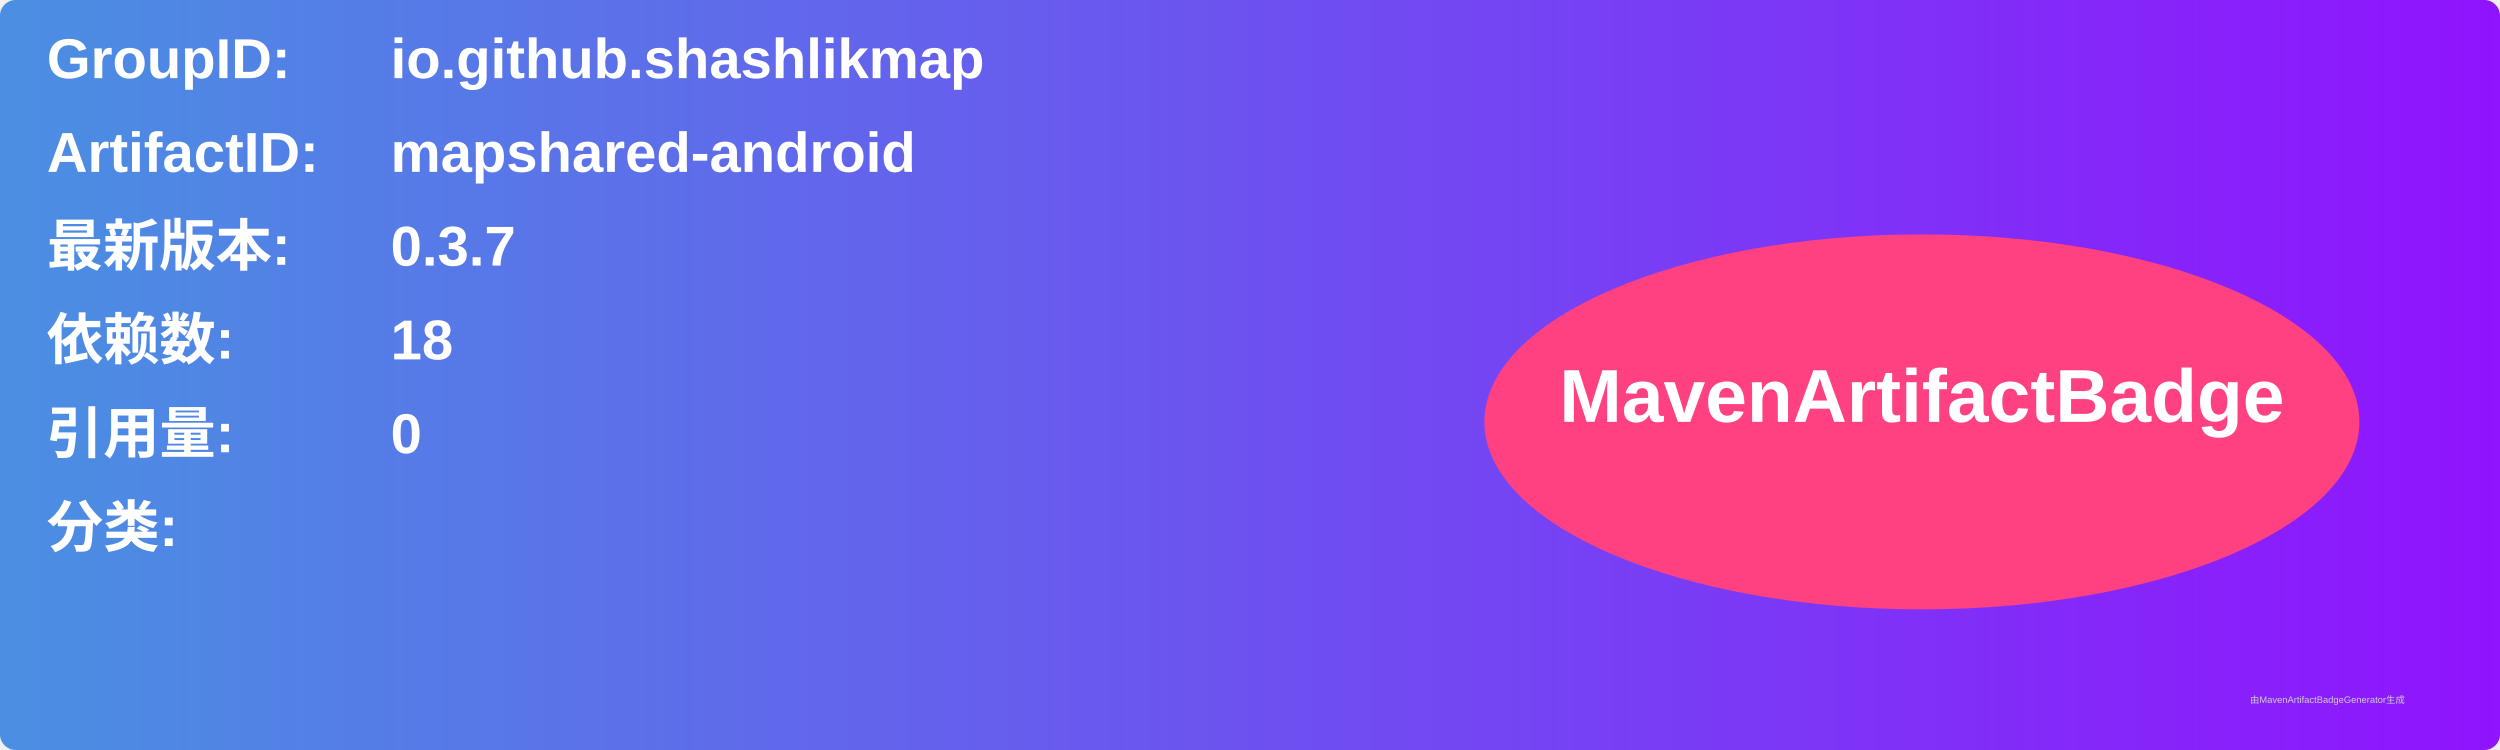
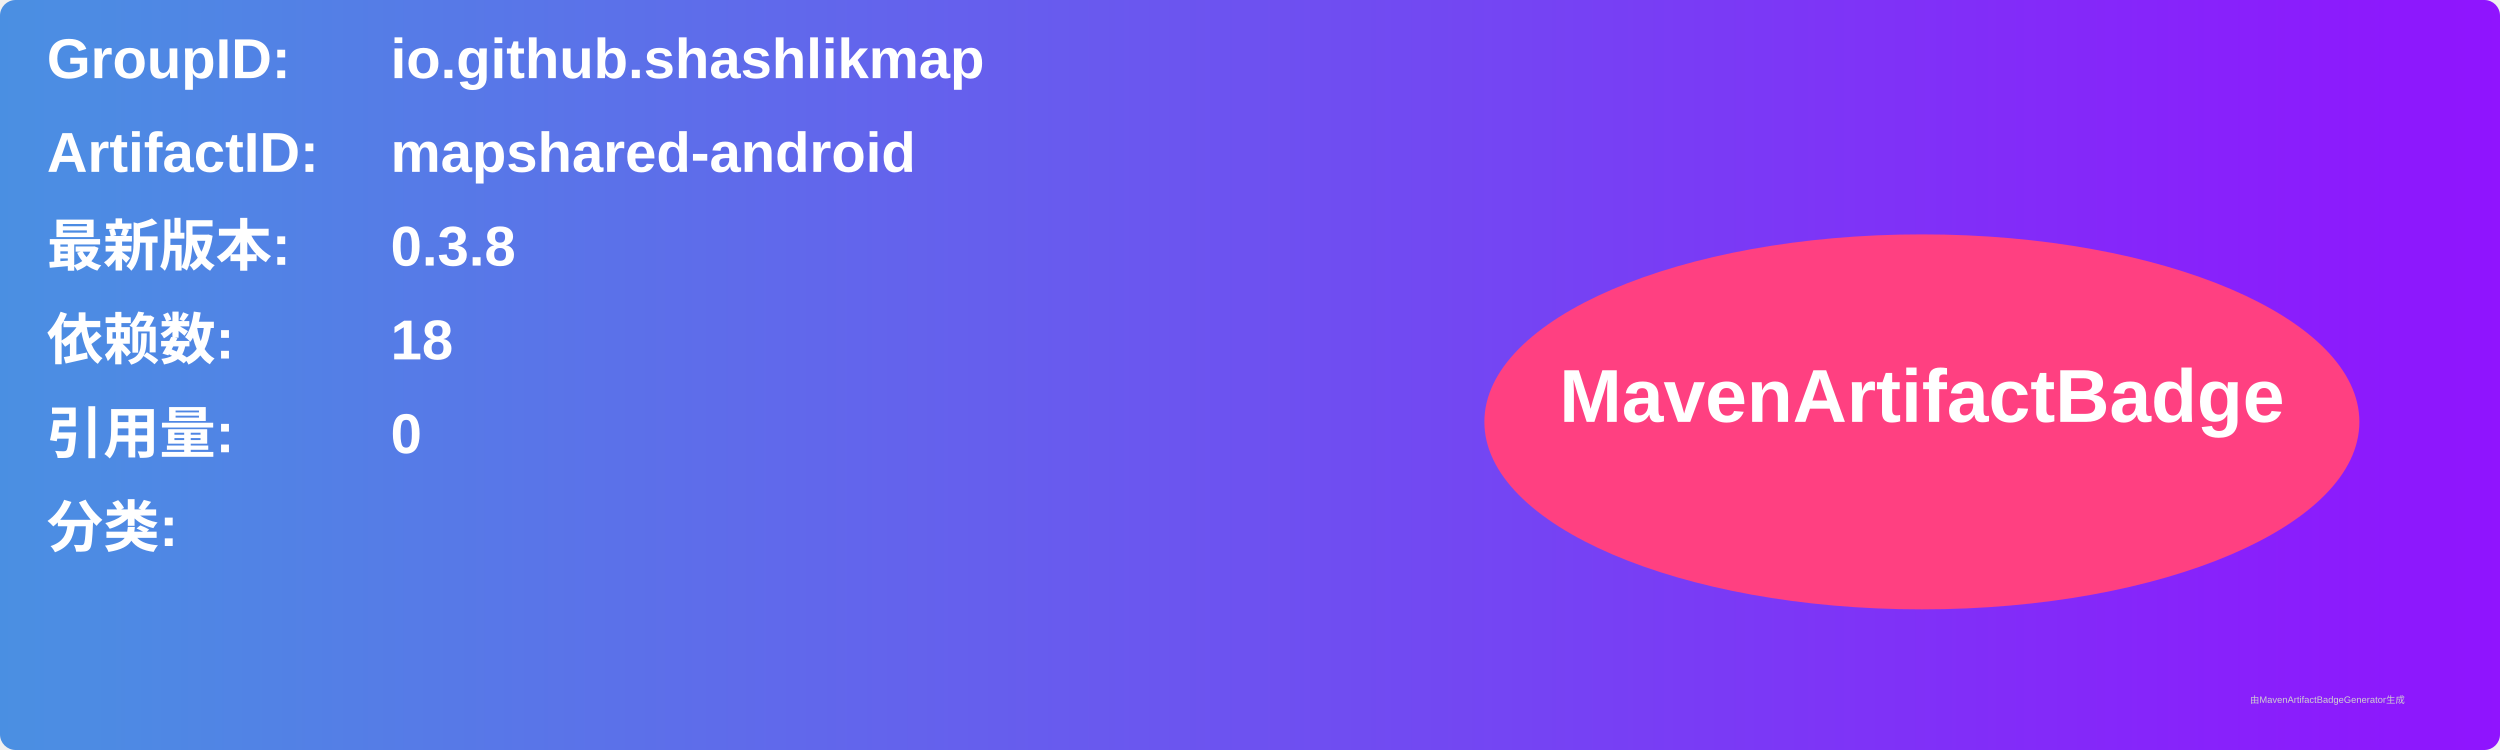
<svg xmlns="http://www.w3.org/2000/svg" width="800" height="240" viewBox="0 0 800 240">
  <linearGradient id="grad" x1="0%" y1="0%" x2="100%" y2="0%">
    <stop offset="0%" stop-color="#4a90e2" />
    <stop offset="100%" stop-color="#9013fe" />
  </linearGradient>
  <rect width="100%" height="100%" rx="5" ry="5" fill="url(#grad)" />
  <g transform="translate(15, 15)">
    <text x="0" y="10" font-family="Arial" font-size="18" fill="white" font-weight="bold" width="260">GroupID:</text>
    <text x="110" y="10" font-family="Arial" font-size="18" fill="white" font-weight="bold" width="460">io.github.shashlikmap</text>
    <text x="0" y="40" font-family="Arial" font-size="18" fill="white" font-weight="bold" width="260">ArtifactID:</text>
    <text x="110" y="40" font-family="Arial" font-size="18" fill="white" font-weight="bold" width="460">mapshared-android</text>
    <text x="0" y="70" font-family="Arial" font-size="18" fill="white" font-weight="bold">最新版本:</text>
    <text x="110" y="70" font-family="Arial" font-size="18" fill="white" font-weight="bold">
-       <tspan font-weight="bold">0.3.7</tspan>
+       <tspan font-weight="bold">0.3.8</tspan>
    </text>
    <text x="0" y="100" font-family="Arial" font-size="18" fill="white" font-weight="bold">依赖数: </text>
    <text x="110" y="100" font-family="Arial" font-size="18" fill="white">
      <tspan font-weight="bold">18</tspan>
    </text>
    <text x="0" y="130" font-family="Arial" font-size="18" fill="white" font-weight="bold">引用量: </text>
    <text x="110" y="130" font-family="Arial" font-size="18" fill="white">
      <tspan font-weight="bold">0</tspan>
    </text>
    <text x="0" y="160" font-family="Arial" font-size="18" fill="white" font-weight="bold">分类:</text>
    <text x="10" y="190" font-family="Arial" font-size="10" fill="white">
      <tspan font-weight="bold" />
    </text>
    <ellipse cx="600" cy="120" rx="140" ry="60" fill="#ff4081" />
    <text x="600" y="120" text-anchor="middle" font-family="Arial" font-size="24" fill="white" font-weight="bold">MavenArtifactBadge</text>
  </g>
  <text x="720" y="225" font-family="Arial" font-size="3" fill="#d0d0d0">由MavenArtifactBadgeGenerator生成</text>
</svg>
